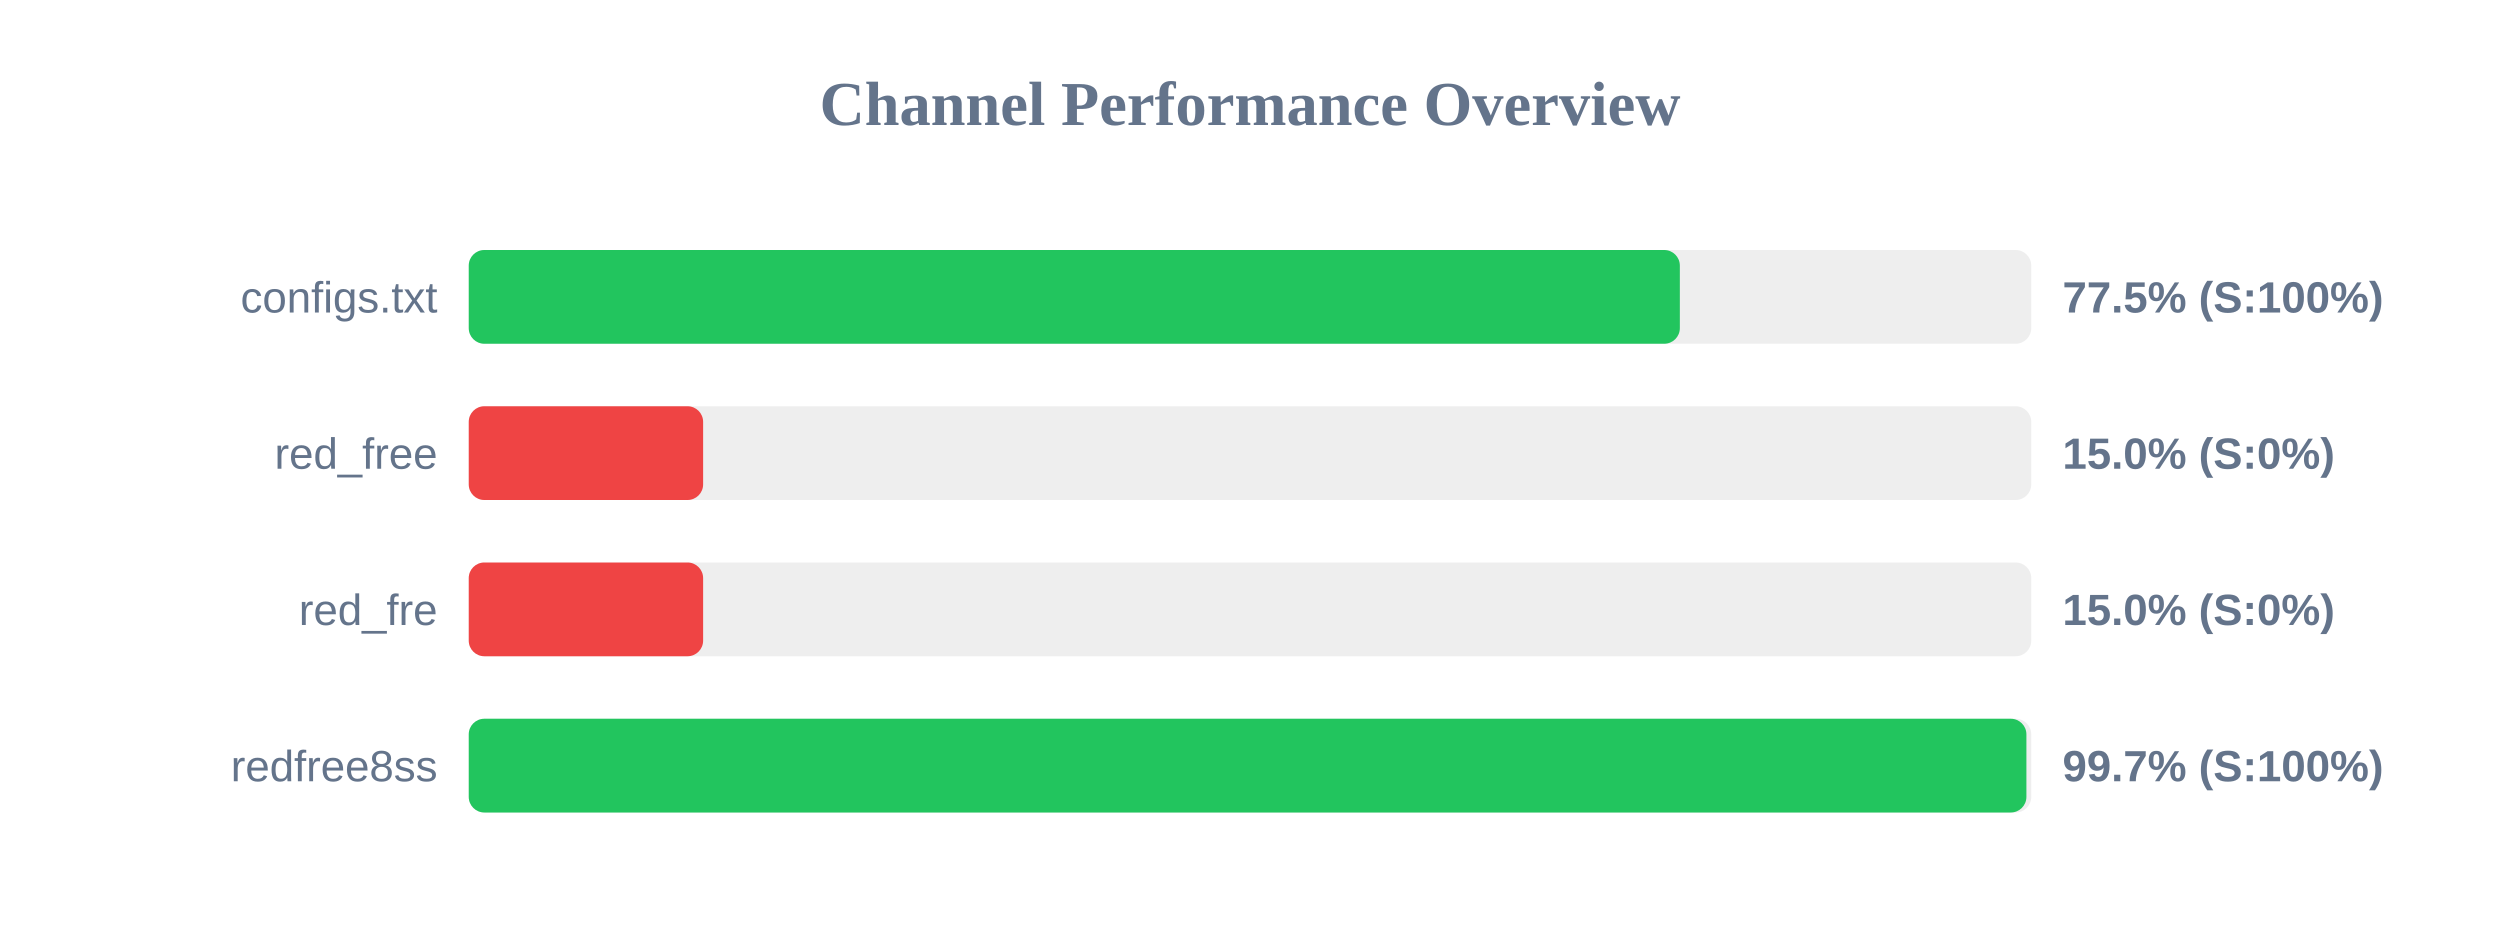
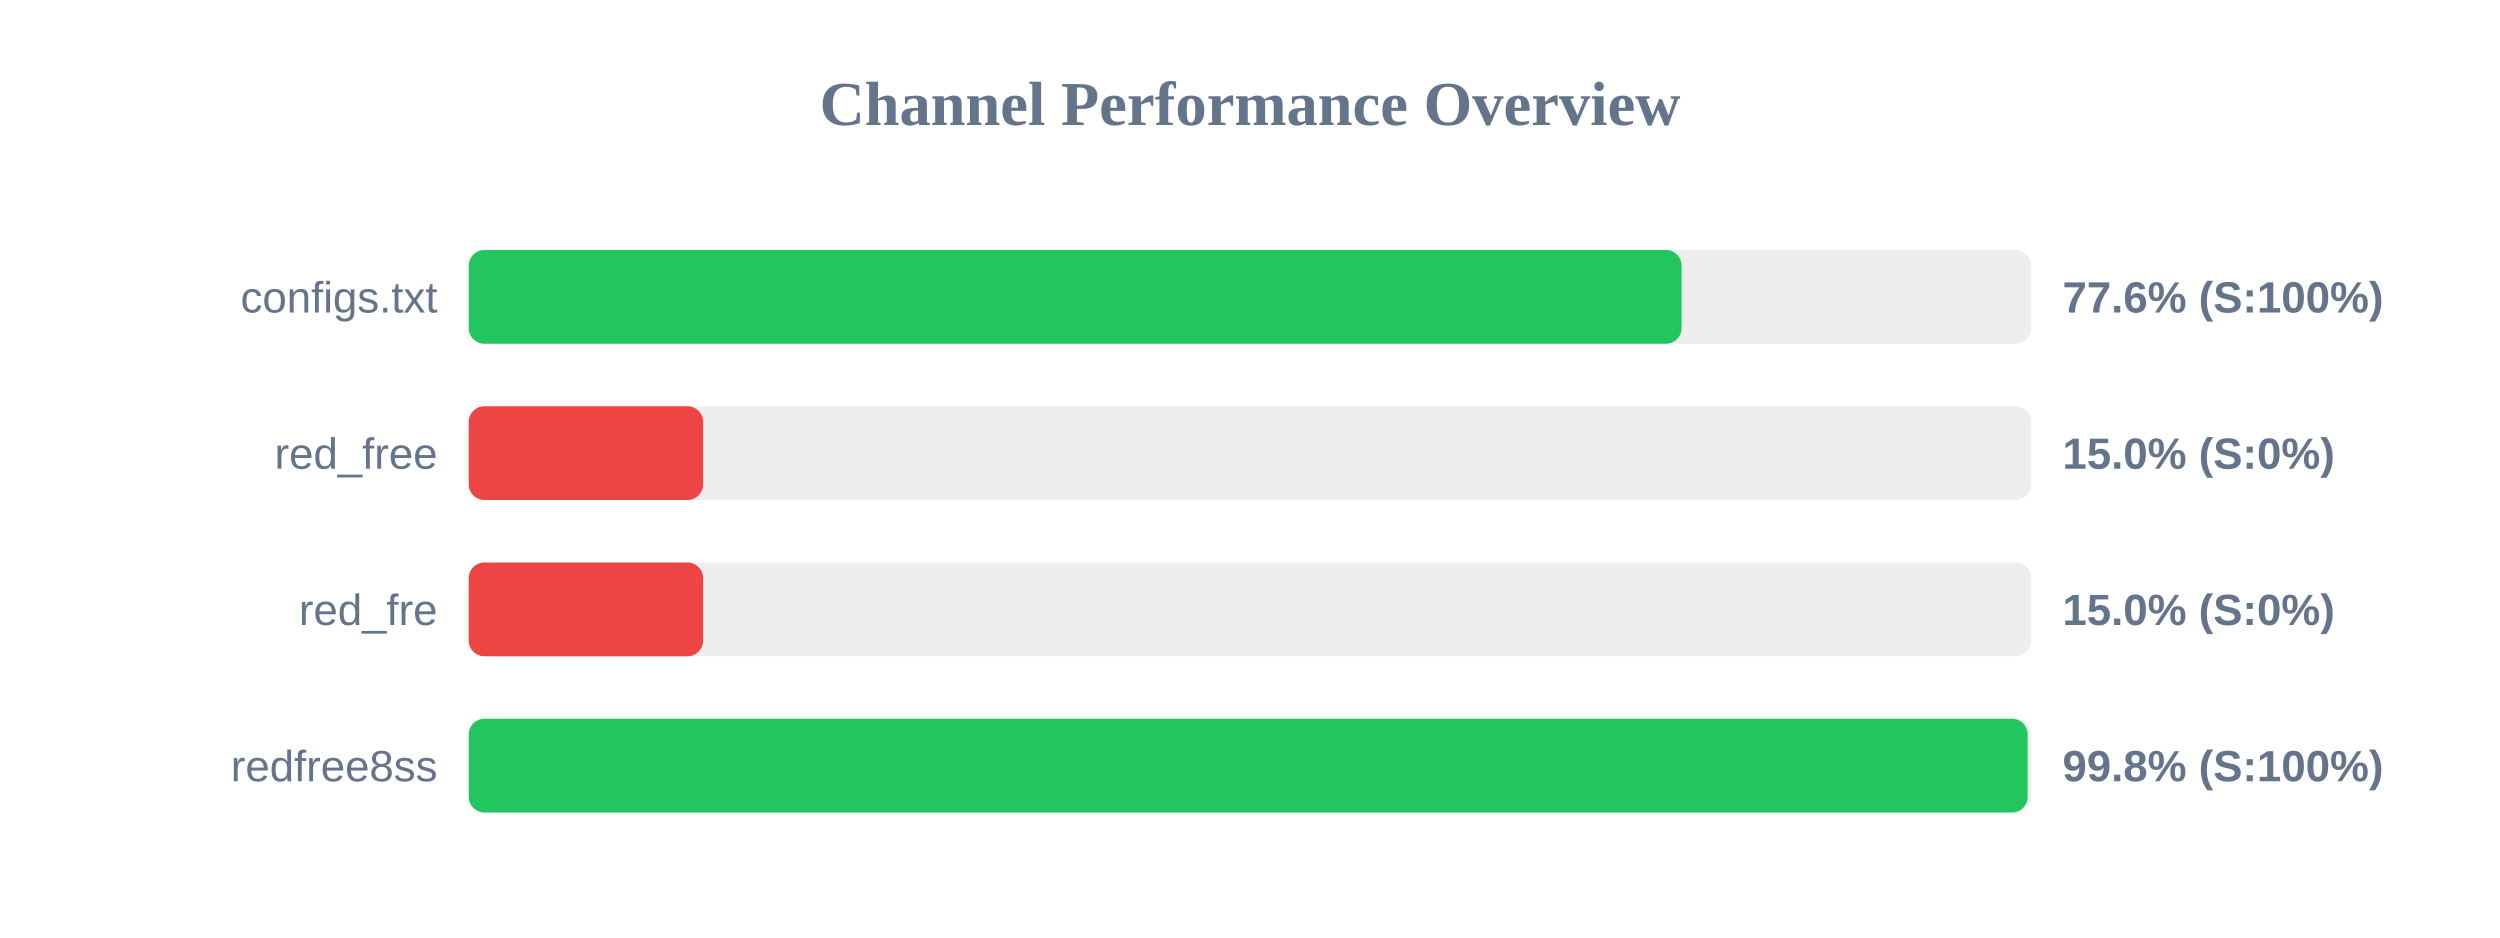
<svg xmlns="http://www.w3.org/2000/svg" width="800" height="300" version="1.1">
  <style>
        .row { font: 14px Arial; fill: #64748b; }
        .score { font: bold 14px Arial; fill: #64748b; }
    </style>
  <text x="400" y="40" text-anchor="middle" font-size="20px" font-weight="bold" fill="#64748b">Channel Performance Overview</text>
  <rect x="150" y="80" width="500" height="30" fill="#eee" rx="5" />
-   <rect x="150" y="80" width="387.55" height="30" fill="#22c55e" rx="5" />
+   <rect x="150" y="80" width="388.1" height="30" fill="#22c55e" rx="5" />
  <text x="140" y="100" text-anchor="end" class="row">configs.txt</text>
-   <text x="660" y="100" text-anchor="start" class="score">77.5% (S:100%)</text>
+   <text x="660" y="100" text-anchor="start" class="score">77.6% (S:100%)</text>
  <rect x="150" y="130" width="500" height="30" fill="#eee" rx="5" />
  <rect x="150" y="130" width="75.0" height="30" fill="#ef4444" rx="5" />
  <text x="140" y="150" text-anchor="end" class="row">red_free</text>
  <text x="660" y="150" text-anchor="start" class="score">15.0% (S:0%)</text>
  <rect x="150" y="180" width="500" height="30" fill="#eee" rx="5" />
  <rect x="150" y="180" width="75.0" height="30" fill="#ef4444" rx="5" />
  <text x="140" y="200" text-anchor="end" class="row">red_fre</text>
  <text x="660" y="200" text-anchor="start" class="score">15.0% (S:0%)</text>
  <rect x="150" y="230" width="500" height="30" fill="#eee" rx="5" />
-   <rect x="150" y="230" width="498.45" height="30" fill="#22c55e" rx="5" />
+   <rect x="150" y="230" width="498.85" height="30" fill="#22c55e" rx="5" />
  <text x="140" y="250" text-anchor="end" class="row">redfree8ss</text>
-   <text x="660" y="250" text-anchor="start" class="score">99.7% (S:100%)</text>
+   <text x="660" y="250" text-anchor="start" class="score">99.8% (S:100%)</text>
</svg>
